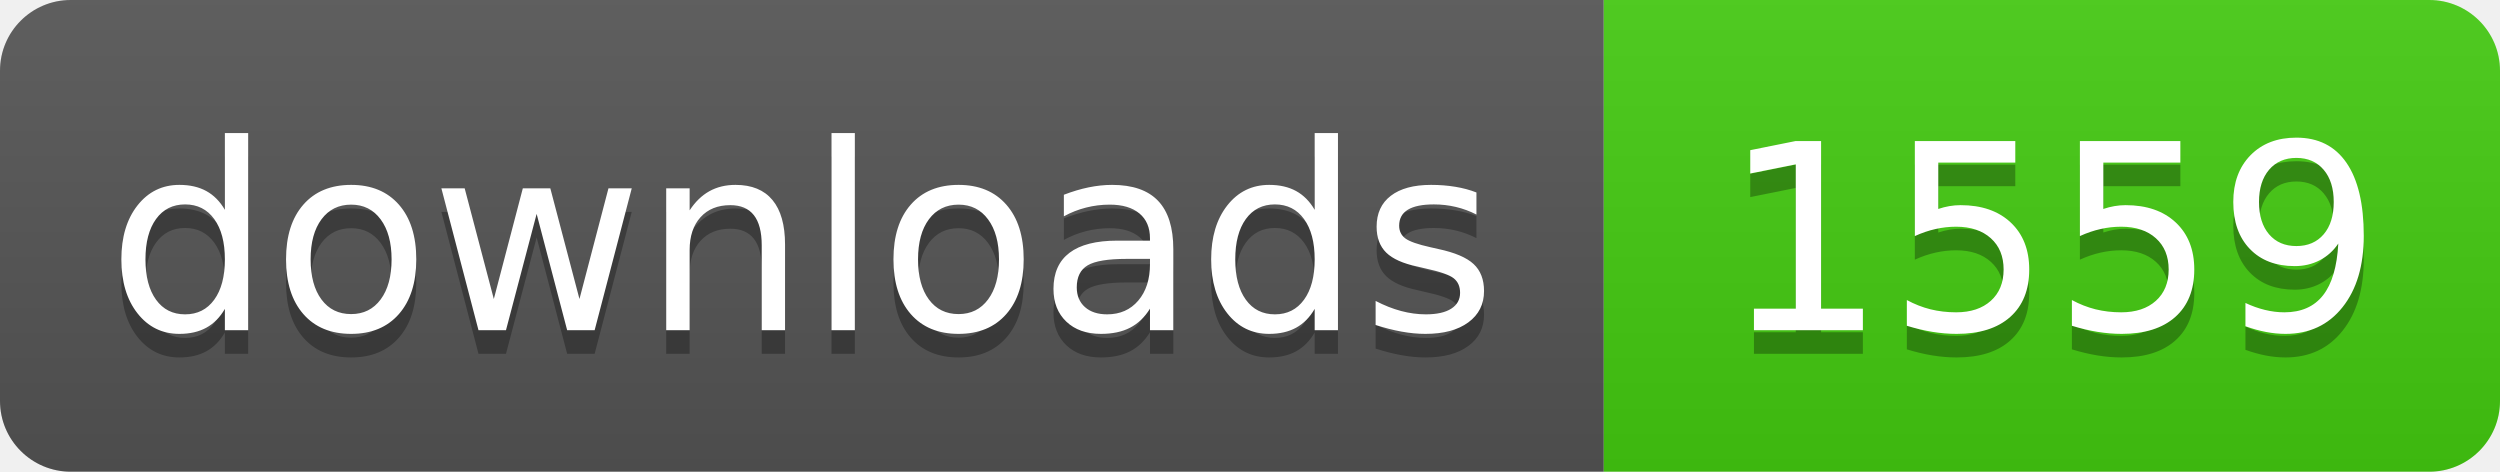
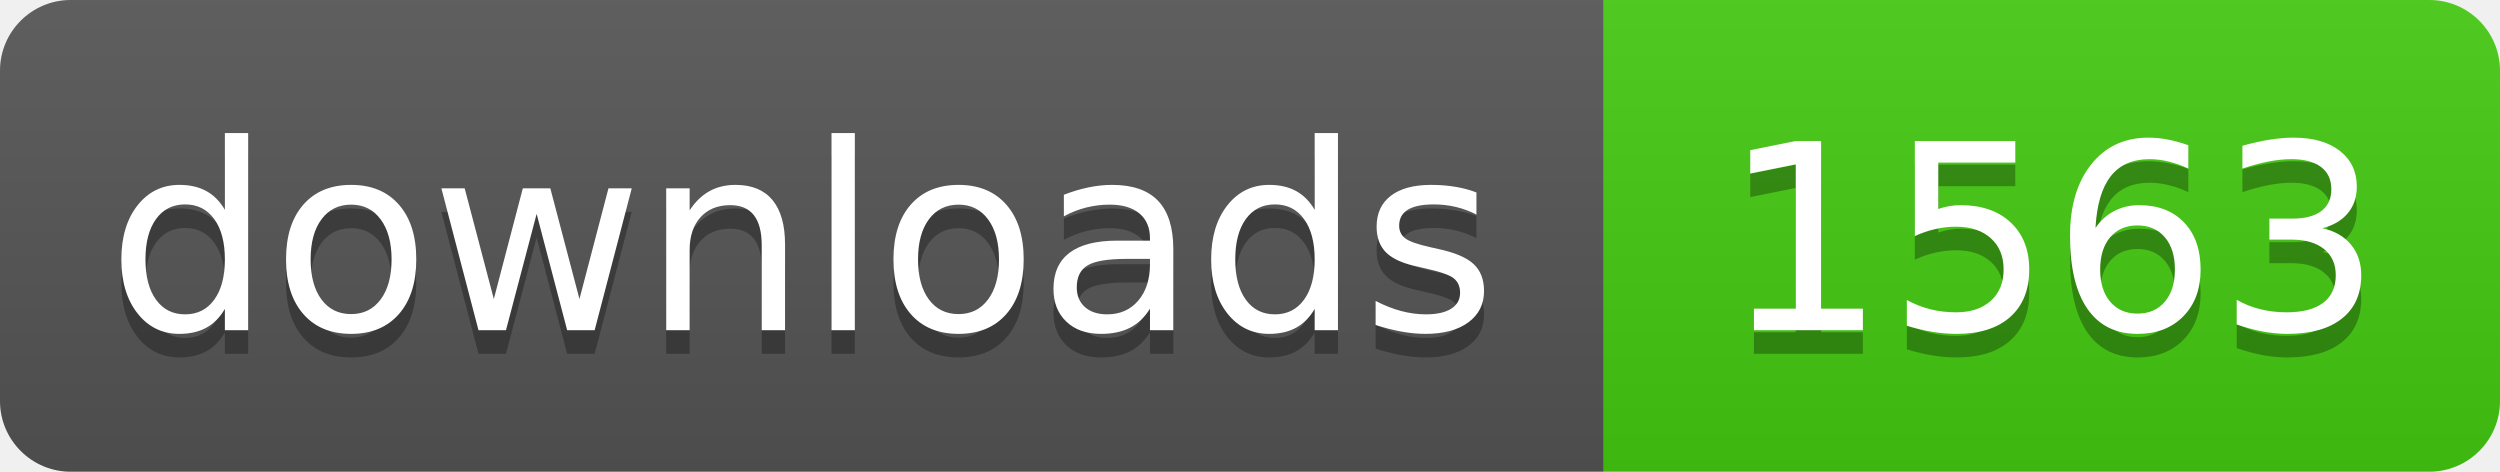
- <svg xmlns="http://www.w3.org/2000/svg" width="106" height="20" role="img" aria-label="downloads: 1559">
+ <svg xmlns="http://www.w3.org/2000/svg" width="106" height="20" role="img" aria-label="downloads: 1563">
  <linearGradient id="s" x2="0" y2="100%">
    <stop offset="0" stop-color="#bbb" stop-opacity=".1" />
    <stop offset="1" stop-opacity=".1" />
  </linearGradient>
  <clipPath id="r">
    <rect width="106" height="20" rx="3" fill="#fff" />
  </clipPath>
  <g clip-path="url(#r)">
    <rect width="68" height="20" fill="#555" />
    <rect x="68" width="38" height="20" fill="#4c1" />
    <rect width="106" height="20" fill="url(#s)" />
  </g>
  <g fill="#fff" text-anchor="middle" font-family="Verdana,Geneva,DejaVu Sans,sans-serif" text-rendering="geometricPrecision" font-size="110">
    <text aria-hidden="true" x="340" y="150" fill="#010101" fill-opacity=".3" transform="scale(.1)" textLength="560">downloads</text>
    <text x="340" y="140" transform="scale(.1)" fill="#fff" textLength="560">downloads</text>
-     <text aria-hidden="true" x="870" y="150" fill="#010101" fill-opacity=".3" transform="scale(.1)" textLength="260">1559</text>
-     <text x="870" y="140" transform="scale(.1)" fill="#fff" textLength="260">1559</text>
+     <text aria-hidden="true" x="870" y="150" fill="#010101" fill-opacity=".3" transform="scale(.1)" textLength="260">1563</text>
+     <text x="870" y="140" transform="scale(.1)" fill="#fff" textLength="260">1563</text>
  </g>
</svg>
